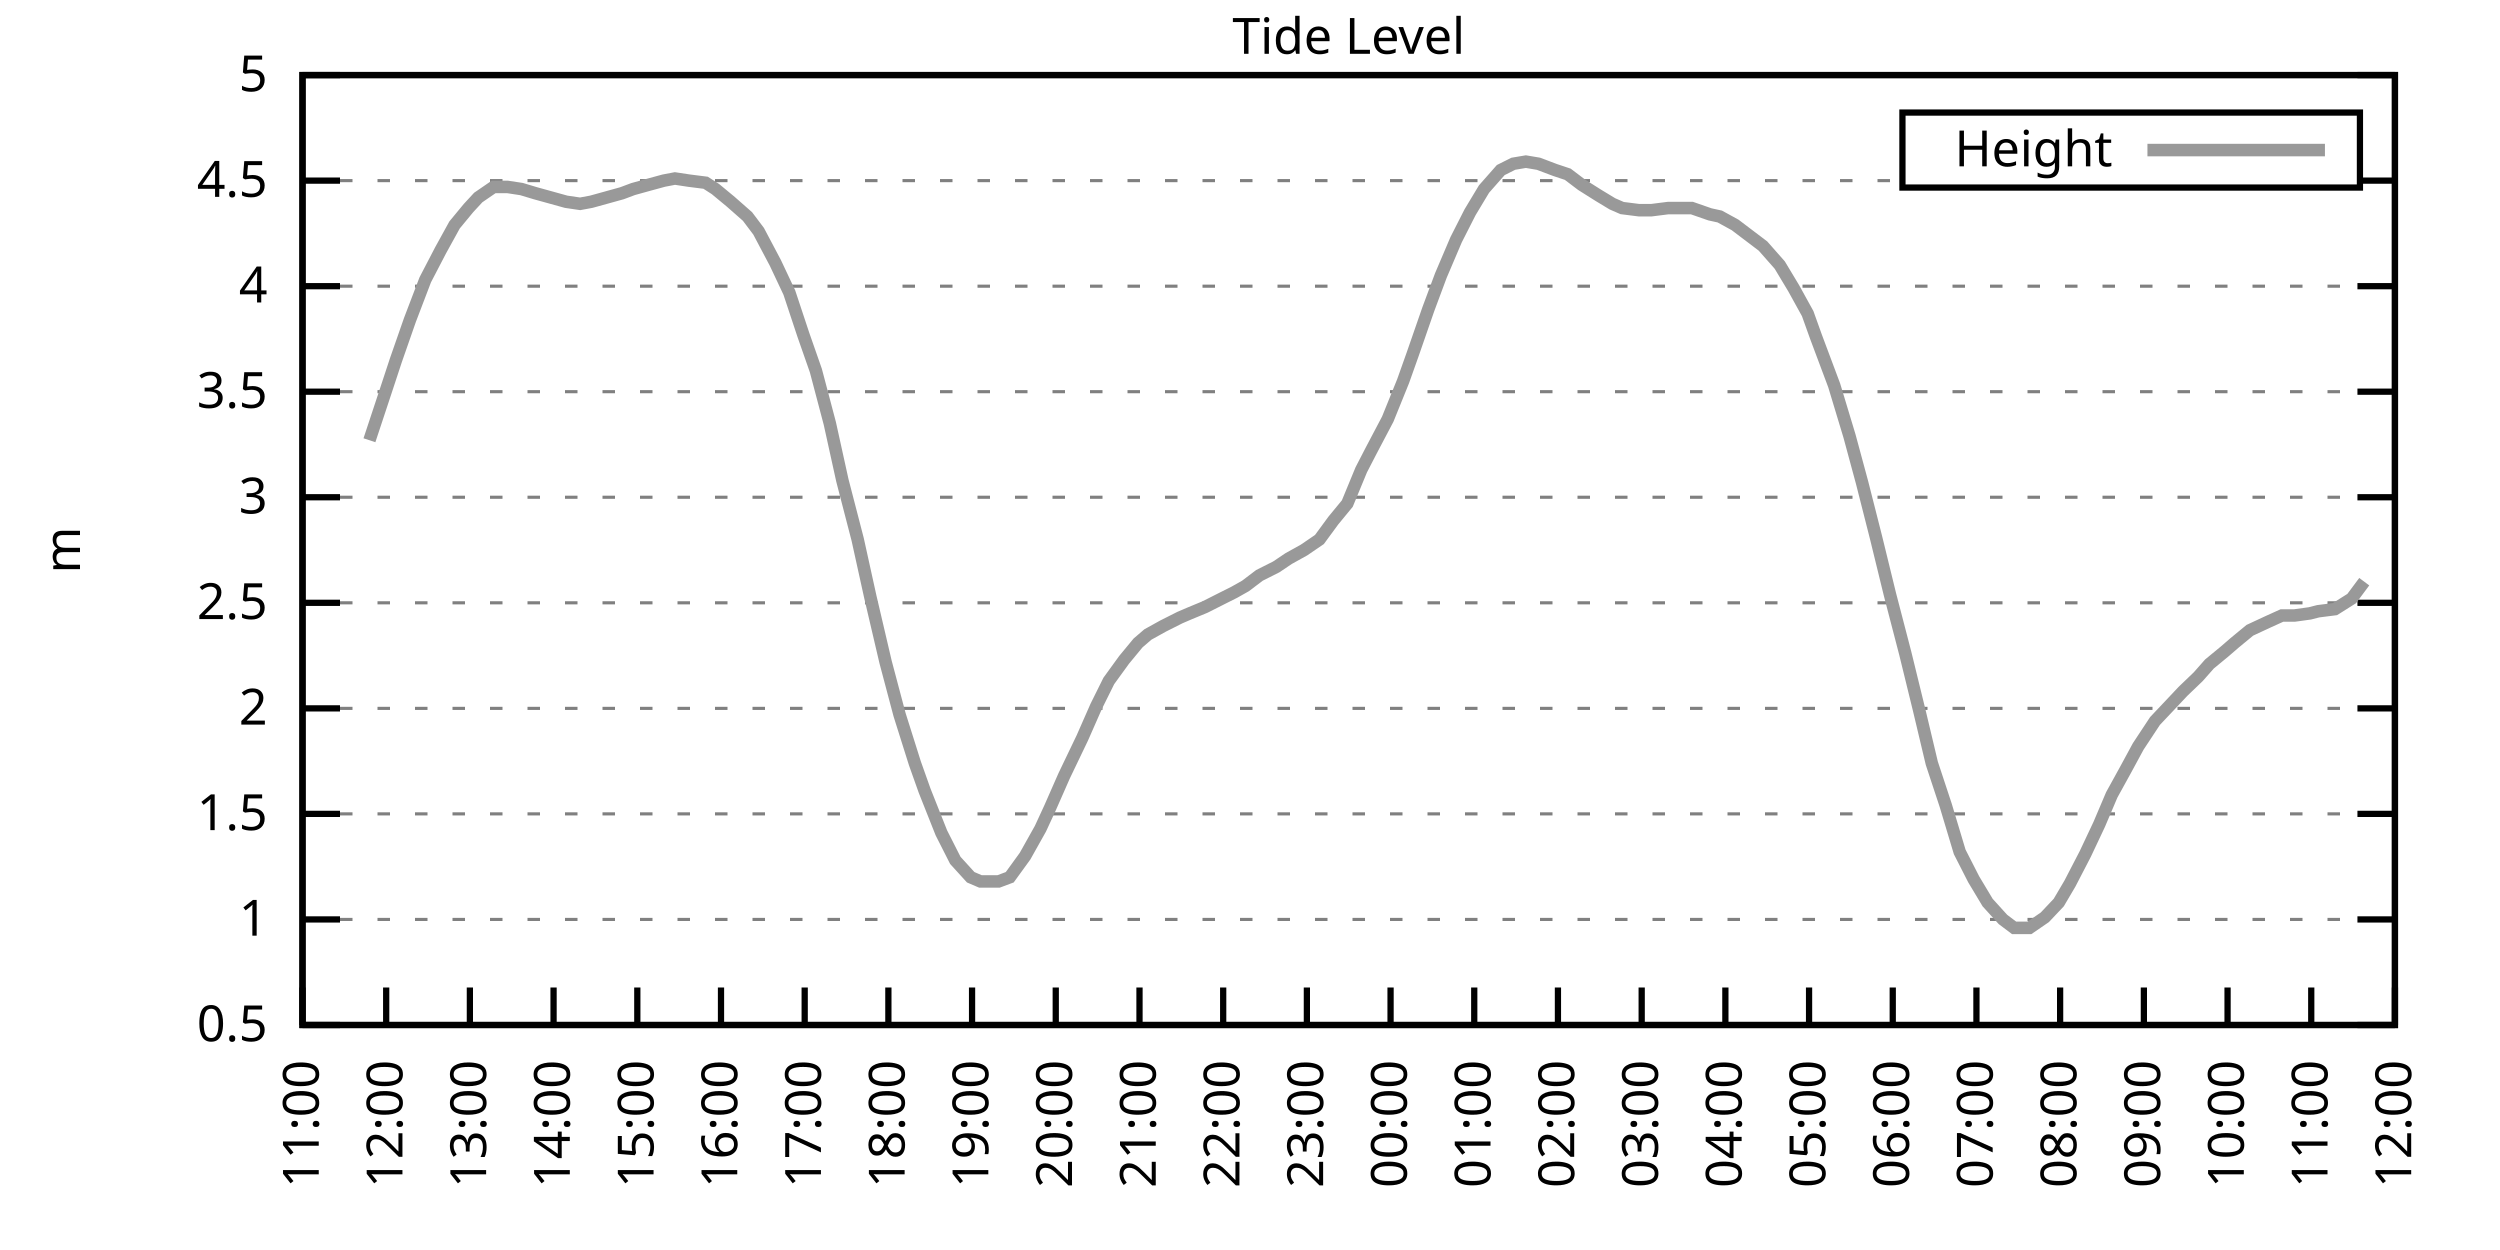
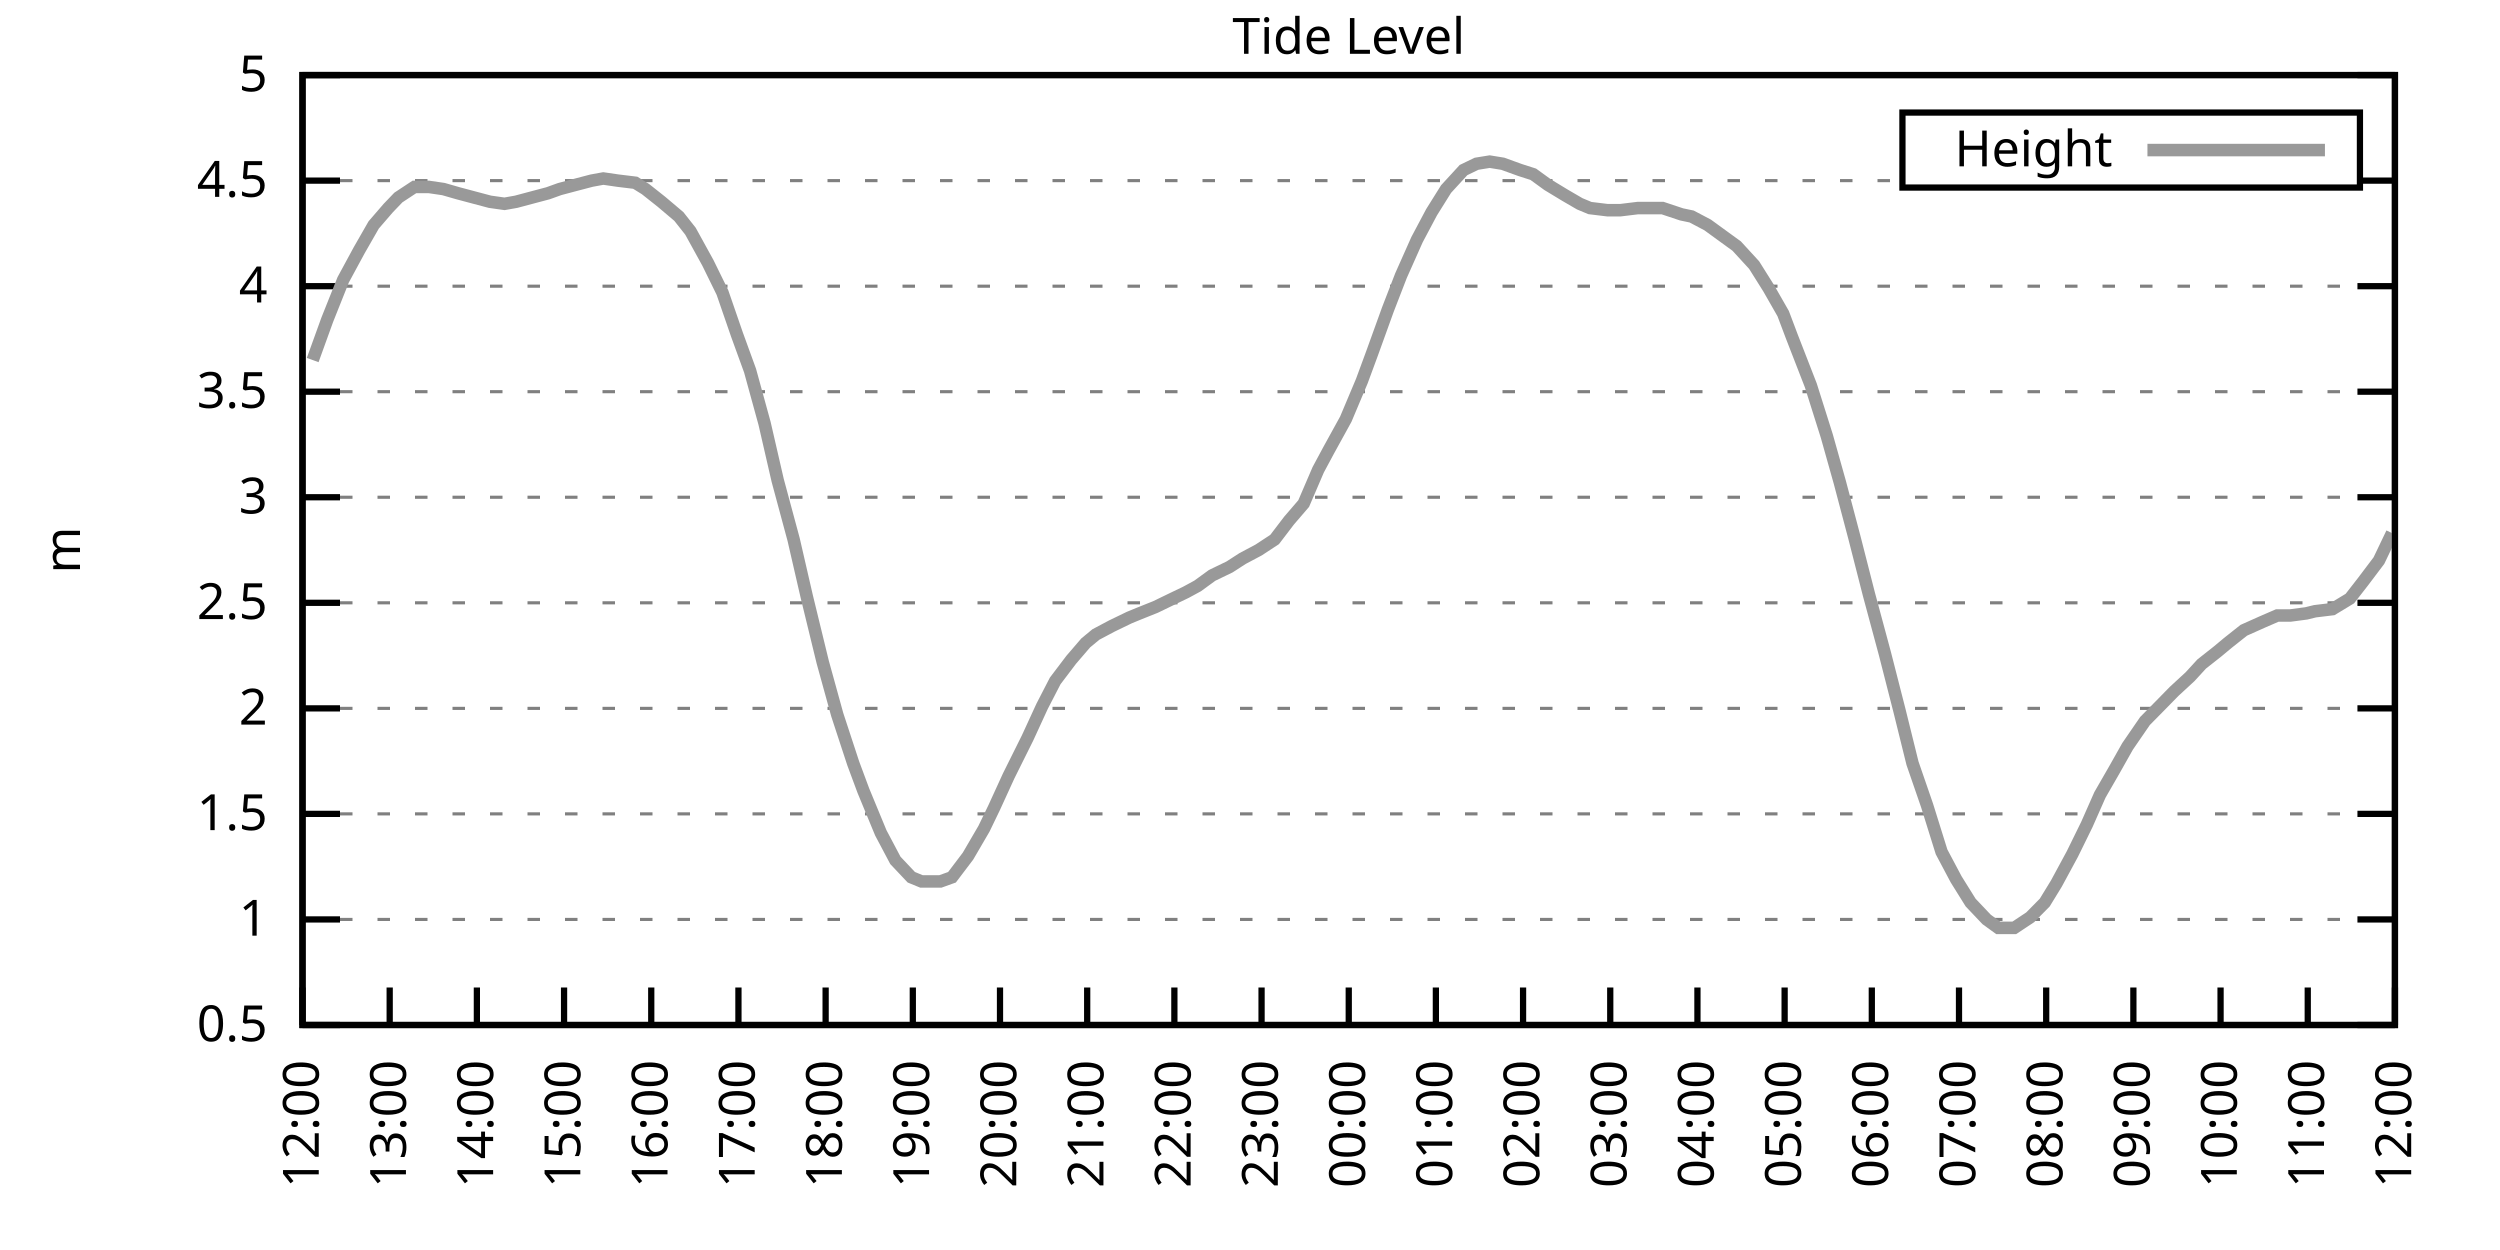
<svg xmlns="http://www.w3.org/2000/svg" xmlns:xlink="http://www.w3.org/1999/xlink" width="400" height="200" viewBox="0 0 400 200">
  <g id="gnuplot_canvas">
    <rect x="0" y="0" width="400" height="200" fill="none" />
    <defs>
      <circle id="gpDot" r="0.5" stroke-width="0.5" stroke="currentColor" />
      <path id="gpPt0" stroke-width="0.333" stroke="currentColor" d="M-1,0 h2 M0,-1 v2" />
      <path id="gpPt1" stroke-width="0.333" stroke="currentColor" d="M-1,-1 L1,1 M1,-1 L-1,1" />
      <path id="gpPt2" stroke-width="0.333" stroke="currentColor" d="M-1,0 L1,0 M0,-1 L0,1 M-1,-1 L1,1 M-1,1 L1,-1" />
      <rect id="gpPt3" stroke-width="0.333" stroke="currentColor" x="-1" y="-1" width="2" height="2" />
      <rect id="gpPt4" stroke-width="0.333" stroke="currentColor" fill="currentColor" x="-1" y="-1" width="2" height="2" />
      <circle id="gpPt5" stroke-width="0.333" stroke="currentColor" cx="0" cy="0" r="1" />
      <use xlink:href="#gpPt5" id="gpPt6" fill="currentColor" stroke="none" />
      <path id="gpPt7" stroke-width="0.333" stroke="currentColor" d="M0,-1.33 L-1.33,0.67 L1.33,0.67 z" />
      <use xlink:href="#gpPt7" id="gpPt8" fill="currentColor" stroke="none" />
      <use xlink:href="#gpPt7" id="gpPt9" stroke="currentColor" transform="rotate(180)" />
      <use xlink:href="#gpPt9" id="gpPt10" fill="currentColor" stroke="none" />
      <use xlink:href="#gpPt3" id="gpPt11" stroke="currentColor" transform="rotate(45)" />
      <use xlink:href="#gpPt11" id="gpPt12" fill="currentColor" stroke="none" />
      <path id="gpPt13" stroke-width="0.333" stroke="currentColor" d="M0,1.330 L1.265,0.411 L0.782,-1.067 L-0.782,-1.076 L-1.265,0.411 z" />
      <use xlink:href="#gpPt13" id="gpPt14" fill="currentColor" stroke="none" />
      <filter id="textbox" filterUnits="objectBoundingBox" x="0" y="0" height="1" width="1">
        <feFlood flood-color="white" flood-opacity="1" result="bgnd" />
        <feComposite in="SourceGraphic" in2="bgnd" operator="atop" />
      </filter>
      <filter id="greybox" filterUnits="objectBoundingBox" x="0" y="0" height="1" width="1">
        <feFlood flood-color="lightgrey" flood-opacity="1" result="grey" />
        <feComposite in="SourceGraphic" in2="grey" operator="atop" />
      </filter>
    </defs>
    <g fill="none" color="white" stroke="currentColor" stroke-width="1.00" stroke-linecap="butt" stroke-linejoin="miter">
</g>
    <g fill="none" color="black" stroke="currentColor" stroke-width="1.00" stroke-linecap="butt" stroke-linejoin="miter">
      <g stroke="none" shape-rendering="crispEdges">
        <polygon fill="rgb(255, 255, 255)" points="48.40,164.00 383.18,164.00 383.18,12.02 48.40,12.02 " />
      </g>
    </g>
    <g fill="none" color="black" stroke="currentColor" stroke-width="1.00" stroke-linecap="butt" stroke-linejoin="miter">
</g>
    <g fill="none" color="black" stroke="black" stroke-width="0.50" stroke-linecap="butt" stroke-linejoin="miter">
</g>
    <g fill="none" color="gray" stroke="currentColor" stroke-width="0.50" stroke-linecap="butt" stroke-linejoin="miter">
      <path stroke="gray" stroke-dasharray="2,4" class="gridline" d="M48.40,164.00 L383.19,164.00  " />
    </g>
    <g fill="none" color="gray" stroke="gray" stroke-width="1.00" stroke-linecap="butt" stroke-linejoin="miter">
</g>
    <g fill="none" color="black" stroke="currentColor" stroke-width="1.00" stroke-linecap="butt" stroke-linejoin="miter">
      <path stroke="black" d="M48.40,164.00 L54.40,164.00 M383.19,164.00 L377.19,164.00  " />
      <g transform="translate(42.80,166.60)" stroke="none" fill="black" font-family="Sans" font-size="8.00" text-anchor="end">
        <text>
          <tspan font-family="Sans"> 0.5</tspan>
        </text>
      </g>
    </g>
    <g fill="none" color="black" stroke="currentColor" stroke-width="1.00" stroke-linecap="butt" stroke-linejoin="miter">
</g>
    <g fill="none" color="black" stroke="black" stroke-width="0.50" stroke-linecap="butt" stroke-linejoin="miter">
</g>
    <g fill="none" color="gray" stroke="currentColor" stroke-width="0.50" stroke-linecap="butt" stroke-linejoin="miter">
      <path stroke="gray" stroke-dasharray="2,4" class="gridline" d="M48.40,147.11 L383.19,147.11  " />
    </g>
    <g fill="none" color="gray" stroke="gray" stroke-width="1.00" stroke-linecap="butt" stroke-linejoin="miter">
</g>
    <g fill="none" color="black" stroke="currentColor" stroke-width="1.00" stroke-linecap="butt" stroke-linejoin="miter">
      <path stroke="black" d="M48.40,147.11 L54.40,147.11 M383.19,147.11 L377.19,147.11  " />
      <g transform="translate(42.80,149.71)" stroke="none" fill="black" font-family="Sans" font-size="8.00" text-anchor="end">
        <text>
          <tspan font-family="Sans"> 1</tspan>
        </text>
      </g>
    </g>
    <g fill="none" color="black" stroke="currentColor" stroke-width="1.00" stroke-linecap="butt" stroke-linejoin="miter">
</g>
    <g fill="none" color="black" stroke="black" stroke-width="0.50" stroke-linecap="butt" stroke-linejoin="miter">
</g>
    <g fill="none" color="gray" stroke="currentColor" stroke-width="0.50" stroke-linecap="butt" stroke-linejoin="miter">
      <path stroke="gray" stroke-dasharray="2,4" class="gridline" d="M48.40,130.22 L383.19,130.22  " />
    </g>
    <g fill="none" color="gray" stroke="gray" stroke-width="1.00" stroke-linecap="butt" stroke-linejoin="miter">
</g>
    <g fill="none" color="black" stroke="currentColor" stroke-width="1.00" stroke-linecap="butt" stroke-linejoin="miter">
      <path stroke="black" d="M48.40,130.22 L54.40,130.22 M383.19,130.22 L377.19,130.22  " />
      <g transform="translate(42.80,132.82)" stroke="none" fill="black" font-family="Sans" font-size="8.00" text-anchor="end">
        <text>
          <tspan font-family="Sans"> 1.5</tspan>
        </text>
      </g>
    </g>
    <g fill="none" color="black" stroke="currentColor" stroke-width="1.00" stroke-linecap="butt" stroke-linejoin="miter">
</g>
    <g fill="none" color="black" stroke="black" stroke-width="0.50" stroke-linecap="butt" stroke-linejoin="miter">
</g>
    <g fill="none" color="gray" stroke="currentColor" stroke-width="0.50" stroke-linecap="butt" stroke-linejoin="miter">
      <path stroke="gray" stroke-dasharray="2,4" class="gridline" d="M48.40,113.34 L383.19,113.34  " />
    </g>
    <g fill="none" color="gray" stroke="gray" stroke-width="1.00" stroke-linecap="butt" stroke-linejoin="miter">
</g>
    <g fill="none" color="black" stroke="currentColor" stroke-width="1.00" stroke-linecap="butt" stroke-linejoin="miter">
      <path stroke="black" d="M48.40,113.34 L54.40,113.34 M383.19,113.34 L377.19,113.34  " />
      <g transform="translate(42.80,115.94)" stroke="none" fill="black" font-family="Sans" font-size="8.00" text-anchor="end">
        <text>
          <tspan font-family="Sans"> 2</tspan>
        </text>
      </g>
    </g>
    <g fill="none" color="black" stroke="currentColor" stroke-width="1.00" stroke-linecap="butt" stroke-linejoin="miter">
</g>
    <g fill="none" color="black" stroke="black" stroke-width="0.50" stroke-linecap="butt" stroke-linejoin="miter">
</g>
    <g fill="none" color="gray" stroke="currentColor" stroke-width="0.50" stroke-linecap="butt" stroke-linejoin="miter">
      <path stroke="gray" stroke-dasharray="2,4" class="gridline" d="M48.40,96.45 L383.19,96.45  " />
    </g>
    <g fill="none" color="gray" stroke="gray" stroke-width="1.00" stroke-linecap="butt" stroke-linejoin="miter">
</g>
    <g fill="none" color="black" stroke="currentColor" stroke-width="1.00" stroke-linecap="butt" stroke-linejoin="miter">
      <path stroke="black" d="M48.40,96.45 L54.40,96.45 M383.19,96.45 L377.19,96.45  " />
      <g transform="translate(42.80,99.05)" stroke="none" fill="black" font-family="Sans" font-size="8.00" text-anchor="end">
        <text>
          <tspan font-family="Sans"> 2.5</tspan>
        </text>
      </g>
    </g>
    <g fill="none" color="black" stroke="currentColor" stroke-width="1.00" stroke-linecap="butt" stroke-linejoin="miter">
</g>
    <g fill="none" color="black" stroke="black" stroke-width="0.50" stroke-linecap="butt" stroke-linejoin="miter">
</g>
    <g fill="none" color="gray" stroke="currentColor" stroke-width="0.50" stroke-linecap="butt" stroke-linejoin="miter">
      <path stroke="gray" stroke-dasharray="2,4" class="gridline" d="M48.40,79.56 L383.19,79.56  " />
    </g>
    <g fill="none" color="gray" stroke="gray" stroke-width="1.00" stroke-linecap="butt" stroke-linejoin="miter">
</g>
    <g fill="none" color="black" stroke="currentColor" stroke-width="1.00" stroke-linecap="butt" stroke-linejoin="miter">
      <path stroke="black" d="M48.40,79.56 L54.40,79.56 M383.19,79.56 L377.19,79.56  " />
      <g transform="translate(42.80,82.16)" stroke="none" fill="black" font-family="Sans" font-size="8.00" text-anchor="end">
        <text>
          <tspan font-family="Sans"> 3</tspan>
        </text>
      </g>
    </g>
    <g fill="none" color="black" stroke="currentColor" stroke-width="1.00" stroke-linecap="butt" stroke-linejoin="miter">
</g>
    <g fill="none" color="black" stroke="black" stroke-width="0.50" stroke-linecap="butt" stroke-linejoin="miter">
</g>
    <g fill="none" color="gray" stroke="currentColor" stroke-width="0.50" stroke-linecap="butt" stroke-linejoin="miter">
      <path stroke="gray" stroke-dasharray="2,4" class="gridline" d="M48.40,62.67 L383.19,62.67  " />
    </g>
    <g fill="none" color="gray" stroke="gray" stroke-width="1.00" stroke-linecap="butt" stroke-linejoin="miter">
</g>
    <g fill="none" color="black" stroke="currentColor" stroke-width="1.00" stroke-linecap="butt" stroke-linejoin="miter">
      <path stroke="black" d="M48.40,62.67 L54.40,62.67 M383.19,62.67 L377.19,62.67  " />
      <g transform="translate(42.80,65.27)" stroke="none" fill="black" font-family="Sans" font-size="8.00" text-anchor="end">
        <text>
          <tspan font-family="Sans"> 3.5</tspan>
        </text>
      </g>
    </g>
    <g fill="none" color="black" stroke="currentColor" stroke-width="1.00" stroke-linecap="butt" stroke-linejoin="miter">
</g>
    <g fill="none" color="black" stroke="black" stroke-width="0.50" stroke-linecap="butt" stroke-linejoin="miter">
</g>
    <g fill="none" color="gray" stroke="currentColor" stroke-width="0.50" stroke-linecap="butt" stroke-linejoin="miter">
      <path stroke="gray" stroke-dasharray="2,4" class="gridline" d="M48.40,45.79 L383.19,45.79  " />
    </g>
    <g fill="none" color="gray" stroke="gray" stroke-width="1.00" stroke-linecap="butt" stroke-linejoin="miter">
</g>
    <g fill="none" color="black" stroke="currentColor" stroke-width="1.00" stroke-linecap="butt" stroke-linejoin="miter">
      <path stroke="black" d="M48.40,45.79 L54.40,45.79 M383.19,45.79 L377.19,45.79  " />
      <g transform="translate(42.80,48.39)" stroke="none" fill="black" font-family="Sans" font-size="8.00" text-anchor="end">
        <text>
          <tspan font-family="Sans"> 4</tspan>
        </text>
      </g>
    </g>
    <g fill="none" color="black" stroke="currentColor" stroke-width="1.00" stroke-linecap="butt" stroke-linejoin="miter">
</g>
    <g fill="none" color="black" stroke="black" stroke-width="0.50" stroke-linecap="butt" stroke-linejoin="miter">
</g>
    <g fill="none" color="gray" stroke="currentColor" stroke-width="0.50" stroke-linecap="butt" stroke-linejoin="miter">
      <path stroke="gray" stroke-dasharray="2,4" class="gridline" d="M48.40,28.90 L304.39,28.90 M377.59,28.90 L383.19,28.90  " />
    </g>
    <g fill="none" color="gray" stroke="gray" stroke-width="1.00" stroke-linecap="butt" stroke-linejoin="miter">
</g>
    <g fill="none" color="black" stroke="currentColor" stroke-width="1.00" stroke-linecap="butt" stroke-linejoin="miter">
      <path stroke="black" d="M48.40,28.90 L54.40,28.90 M383.19,28.90 L377.19,28.90  " />
      <g transform="translate(42.80,31.50)" stroke="none" fill="black" font-family="Sans" font-size="8.00" text-anchor="end">
        <text>
          <tspan font-family="Sans"> 4.5</tspan>
        </text>
      </g>
    </g>
    <g fill="none" color="black" stroke="currentColor" stroke-width="1.00" stroke-linecap="butt" stroke-linejoin="miter">
</g>
    <g fill="none" color="black" stroke="black" stroke-width="0.50" stroke-linecap="butt" stroke-linejoin="miter">
</g>
    <g fill="none" color="gray" stroke="currentColor" stroke-width="0.50" stroke-linecap="butt" stroke-linejoin="miter">
      <path stroke="gray" stroke-dasharray="2,4" class="gridline" d="M48.40,12.01 L383.19,12.01  " />
    </g>
    <g fill="none" color="gray" stroke="gray" stroke-width="1.00" stroke-linecap="butt" stroke-linejoin="miter">
</g>
    <g fill="none" color="black" stroke="currentColor" stroke-width="1.00" stroke-linecap="butt" stroke-linejoin="miter">
      <path stroke="black" d="M48.40,12.01 L54.40,12.01 M383.19,12.01 L377.19,12.01  " />
      <g transform="translate(42.80,14.61)" stroke="none" fill="black" font-family="Sans" font-size="8.00" text-anchor="end">
        <text>
          <tspan font-family="Sans"> 5</tspan>
        </text>
      </g>
    </g>
    <g fill="none" color="black" stroke="currentColor" stroke-width="1.00" stroke-linecap="butt" stroke-linejoin="miter">
      <path stroke="black" d="M48.40,164.00 L48.40,158.00  " />
      <g transform="translate(51.00,169.60) rotate(270.00)" stroke="none" fill="black" font-family="Sans" font-size="8.00" text-anchor="end">
        <text>
-           <tspan font-family="Sans">11:00</tspan>
-         </text>
-       </g>
-     </g>
-     <g fill="none" color="black" stroke="currentColor" stroke-width="1.00" stroke-linecap="butt" stroke-linejoin="miter">
-       <path stroke="black" d="M61.79,164.00 L61.79,158.00  " />
-       <g transform="translate(64.39,169.60) rotate(270.00)" stroke="none" fill="black" font-family="Sans" font-size="8.00" text-anchor="end">
-         <text>
          <tspan font-family="Sans">12:00</tspan>
        </text>
      </g>
    </g>
    <g fill="none" color="black" stroke="currentColor" stroke-width="1.00" stroke-linecap="butt" stroke-linejoin="miter">
-       <path stroke="black" d="M75.18,164.00 L75.18,158.00  " />
-       <g transform="translate(77.78,169.60) rotate(270.00)" stroke="none" fill="black" font-family="Sans" font-size="8.00" text-anchor="end">
+       <path stroke="black" d="M62.35,164.00 L62.35,158.00  " />
+       <g transform="translate(64.95,169.60) rotate(270.00)" stroke="none" fill="black" font-family="Sans" font-size="8.00" text-anchor="end">
        <text>
          <tspan font-family="Sans">13:00</tspan>
        </text>
      </g>
    </g>
    <g fill="none" color="black" stroke="currentColor" stroke-width="1.00" stroke-linecap="butt" stroke-linejoin="miter">
-       <path stroke="black" d="M88.57,164.00 L88.57,158.00  " />
-       <g transform="translate(91.17,169.60) rotate(270.00)" stroke="none" fill="black" font-family="Sans" font-size="8.00" text-anchor="end">
+       <path stroke="black" d="M76.30,164.00 L76.30,158.00  " />
+       <g transform="translate(78.90,169.60) rotate(270.00)" stroke="none" fill="black" font-family="Sans" font-size="8.00" text-anchor="end">
        <text>
          <tspan font-family="Sans">14:00</tspan>
        </text>
      </g>
    </g>
    <g fill="none" color="black" stroke="currentColor" stroke-width="1.00" stroke-linecap="butt" stroke-linejoin="miter">
-       <path stroke="black" d="M101.97,164.00 L101.97,158.00  " />
-       <g transform="translate(104.57,169.60) rotate(270.00)" stroke="none" fill="black" font-family="Sans" font-size="8.00" text-anchor="end">
+       <path stroke="black" d="M90.25,164.00 L90.25,158.00  " />
+       <g transform="translate(92.85,169.60) rotate(270.00)" stroke="none" fill="black" font-family="Sans" font-size="8.00" text-anchor="end">
        <text>
          <tspan font-family="Sans">15:00</tspan>
        </text>
      </g>
    </g>
    <g fill="none" color="black" stroke="currentColor" stroke-width="1.00" stroke-linecap="butt" stroke-linejoin="miter">
-       <path stroke="black" d="M115.36,164.00 L115.36,158.00  " />
-       <g transform="translate(117.96,169.60) rotate(270.00)" stroke="none" fill="black" font-family="Sans" font-size="8.00" text-anchor="end">
+       <path stroke="black" d="M104.20,164.00 L104.20,158.00  " />
+       <g transform="translate(106.80,169.60) rotate(270.00)" stroke="none" fill="black" font-family="Sans" font-size="8.00" text-anchor="end">
        <text>
          <tspan font-family="Sans">16:00</tspan>
        </text>
      </g>
    </g>
    <g fill="none" color="black" stroke="currentColor" stroke-width="1.00" stroke-linecap="butt" stroke-linejoin="miter">
-       <path stroke="black" d="M128.75,164.00 L128.75,158.00  " />
-       <g transform="translate(131.35,169.60) rotate(270.00)" stroke="none" fill="black" font-family="Sans" font-size="8.00" text-anchor="end">
+       <path stroke="black" d="M118.15,164.00 L118.15,158.00  " />
+       <g transform="translate(120.75,169.60) rotate(270.00)" stroke="none" fill="black" font-family="Sans" font-size="8.00" text-anchor="end">
        <text>
          <tspan font-family="Sans">17:00</tspan>
        </text>
      </g>
    </g>
    <g fill="none" color="black" stroke="currentColor" stroke-width="1.00" stroke-linecap="butt" stroke-linejoin="miter">
-       <path stroke="black" d="M142.14,164.00 L142.14,158.00  " />
-       <g transform="translate(144.74,169.60) rotate(270.00)" stroke="none" fill="black" font-family="Sans" font-size="8.00" text-anchor="end">
+       <path stroke="black" d="M132.10,164.00 L132.10,158.00  " />
+       <g transform="translate(134.70,169.60) rotate(270.00)" stroke="none" fill="black" font-family="Sans" font-size="8.00" text-anchor="end">
        <text>
          <tspan font-family="Sans">18:00</tspan>
        </text>
      </g>
    </g>
    <g fill="none" color="black" stroke="currentColor" stroke-width="1.00" stroke-linecap="butt" stroke-linejoin="miter">
-       <path stroke="black" d="M155.53,164.00 L155.53,158.00  " />
-       <g transform="translate(158.13,169.60) rotate(270.00)" stroke="none" fill="black" font-family="Sans" font-size="8.00" text-anchor="end">
+       <path stroke="black" d="M146.05,164.00 L146.05,158.00  " />
+       <g transform="translate(148.65,169.60) rotate(270.00)" stroke="none" fill="black" font-family="Sans" font-size="8.00" text-anchor="end">
        <text>
          <tspan font-family="Sans">19:00</tspan>
        </text>
      </g>
    </g>
    <g fill="none" color="black" stroke="currentColor" stroke-width="1.00" stroke-linecap="butt" stroke-linejoin="miter">
-       <path stroke="black" d="M168.92,164.00 L168.92,158.00  " />
-       <g transform="translate(171.52,169.60) rotate(270.00)" stroke="none" fill="black" font-family="Sans" font-size="8.00" text-anchor="end">
+       <path stroke="black" d="M160.00,164.00 L160.00,158.00  " />
+       <g transform="translate(162.60,169.60) rotate(270.00)" stroke="none" fill="black" font-family="Sans" font-size="8.00" text-anchor="end">
        <text>
          <tspan font-family="Sans">20:00</tspan>
        </text>
      </g>
    </g>
    <g fill="none" color="black" stroke="currentColor" stroke-width="1.00" stroke-linecap="butt" stroke-linejoin="miter">
-       <path stroke="black" d="M182.32,164.00 L182.32,158.00  " />
-       <g transform="translate(184.92,169.60) rotate(270.00)" stroke="none" fill="black" font-family="Sans" font-size="8.00" text-anchor="end">
+       <path stroke="black" d="M173.95,164.00 L173.95,158.00  " />
+       <g transform="translate(176.55,169.60) rotate(270.00)" stroke="none" fill="black" font-family="Sans" font-size="8.00" text-anchor="end">
        <text>
          <tspan font-family="Sans">21:00</tspan>
        </text>
      </g>
    </g>
    <g fill="none" color="black" stroke="currentColor" stroke-width="1.00" stroke-linecap="butt" stroke-linejoin="miter">
-       <path stroke="black" d="M195.71,164.00 L195.71,158.00  " />
-       <g transform="translate(198.31,169.60) rotate(270.00)" stroke="none" fill="black" font-family="Sans" font-size="8.00" text-anchor="end">
+       <path stroke="black" d="M187.90,164.00 L187.90,158.00  " />
+       <g transform="translate(190.50,169.60) rotate(270.00)" stroke="none" fill="black" font-family="Sans" font-size="8.00" text-anchor="end">
        <text>
          <tspan font-family="Sans">22:00</tspan>
        </text>
      </g>
    </g>
    <g fill="none" color="black" stroke="currentColor" stroke-width="1.00" stroke-linecap="butt" stroke-linejoin="miter">
-       <path stroke="black" d="M209.10,164.00 L209.10,158.00  " />
-       <g transform="translate(211.70,169.60) rotate(270.00)" stroke="none" fill="black" font-family="Sans" font-size="8.00" text-anchor="end">
+       <path stroke="black" d="M201.85,164.00 L201.85,158.00  " />
+       <g transform="translate(204.45,169.60) rotate(270.00)" stroke="none" fill="black" font-family="Sans" font-size="8.00" text-anchor="end">
        <text>
          <tspan font-family="Sans">23:00</tspan>
        </text>
      </g>
    </g>
    <g fill="none" color="black" stroke="currentColor" stroke-width="1.00" stroke-linecap="butt" stroke-linejoin="miter">
-       <path stroke="black" d="M222.49,164.00 L222.49,158.00  " />
-       <g transform="translate(225.09,169.60) rotate(270.00)" stroke="none" fill="black" font-family="Sans" font-size="8.00" text-anchor="end">
+       <path stroke="black" d="M215.80,164.00 L215.80,158.00  " />
+       <g transform="translate(218.40,169.60) rotate(270.00)" stroke="none" fill="black" font-family="Sans" font-size="8.00" text-anchor="end">
        <text>
          <tspan font-family="Sans">00:00</tspan>
        </text>
      </g>
    </g>
    <g fill="none" color="black" stroke="currentColor" stroke-width="1.00" stroke-linecap="butt" stroke-linejoin="miter">
-       <path stroke="black" d="M235.88,164.00 L235.88,158.00  " />
-       <g transform="translate(238.48,169.60) rotate(270.00)" stroke="none" fill="black" font-family="Sans" font-size="8.00" text-anchor="end">
+       <path stroke="black" d="M229.74,164.00 L229.74,158.00  " />
+       <g transform="translate(232.34,169.60) rotate(270.00)" stroke="none" fill="black" font-family="Sans" font-size="8.00" text-anchor="end">
        <text>
          <tspan font-family="Sans">01:00</tspan>
        </text>
      </g>
    </g>
    <g fill="none" color="black" stroke="currentColor" stroke-width="1.00" stroke-linecap="butt" stroke-linejoin="miter">
-       <path stroke="black" d="M249.27,164.00 L249.27,158.00  " />
-       <g transform="translate(251.87,169.60) rotate(270.00)" stroke="none" fill="black" font-family="Sans" font-size="8.00" text-anchor="end">
+       <path stroke="black" d="M243.69,164.00 L243.69,158.00  " />
+       <g transform="translate(246.29,169.60) rotate(270.00)" stroke="none" fill="black" font-family="Sans" font-size="8.00" text-anchor="end">
        <text>
          <tspan font-family="Sans">02:00</tspan>
        </text>
      </g>
    </g>
    <g fill="none" color="black" stroke="currentColor" stroke-width="1.00" stroke-linecap="butt" stroke-linejoin="miter">
-       <path stroke="black" d="M262.67,164.00 L262.67,158.00  " />
-       <g transform="translate(265.27,169.60) rotate(270.00)" stroke="none" fill="black" font-family="Sans" font-size="8.00" text-anchor="end">
+       <path stroke="black" d="M257.64,164.00 L257.64,158.00  " />
+       <g transform="translate(260.24,169.60) rotate(270.00)" stroke="none" fill="black" font-family="Sans" font-size="8.00" text-anchor="end">
        <text>
          <tspan font-family="Sans">03:00</tspan>
        </text>
      </g>
    </g>
    <g fill="none" color="black" stroke="currentColor" stroke-width="1.00" stroke-linecap="butt" stroke-linejoin="miter">
-       <path stroke="black" d="M276.06,164.00 L276.06,158.00  " />
-       <g transform="translate(278.66,169.60) rotate(270.00)" stroke="none" fill="black" font-family="Sans" font-size="8.00" text-anchor="end">
+       <path stroke="black" d="M271.59,164.00 L271.59,158.00  " />
+       <g transform="translate(274.19,169.60) rotate(270.00)" stroke="none" fill="black" font-family="Sans" font-size="8.00" text-anchor="end">
        <text>
          <tspan font-family="Sans">04:00</tspan>
        </text>
      </g>
    </g>
    <g fill="none" color="black" stroke="currentColor" stroke-width="1.00" stroke-linecap="butt" stroke-linejoin="miter">
-       <path stroke="black" d="M289.45,164.00 L289.45,158.00  " />
-       <g transform="translate(292.05,169.60) rotate(270.00)" stroke="none" fill="black" font-family="Sans" font-size="8.00" text-anchor="end">
+       <path stroke="black" d="M285.54,164.00 L285.54,158.00  " />
+       <g transform="translate(288.14,169.60) rotate(270.00)" stroke="none" fill="black" font-family="Sans" font-size="8.00" text-anchor="end">
        <text>
          <tspan font-family="Sans">05:00</tspan>
        </text>
      </g>
    </g>
    <g fill="none" color="black" stroke="currentColor" stroke-width="1.00" stroke-linecap="butt" stroke-linejoin="miter">
-       <path stroke="black" d="M302.84,164.00 L302.84,158.00  " />
-       <g transform="translate(305.44,169.60) rotate(270.00)" stroke="none" fill="black" font-family="Sans" font-size="8.00" text-anchor="end">
+       <path stroke="black" d="M299.49,164.00 L299.49,158.00  " />
+       <g transform="translate(302.09,169.60) rotate(270.00)" stroke="none" fill="black" font-family="Sans" font-size="8.00" text-anchor="end">
        <text>
          <tspan font-family="Sans">06:00</tspan>
        </text>
      </g>
    </g>
    <g fill="none" color="black" stroke="currentColor" stroke-width="1.00" stroke-linecap="butt" stroke-linejoin="miter">
-       <path stroke="black" d="M316.23,164.00 L316.23,158.00  " />
-       <g transform="translate(318.83,169.60) rotate(270.00)" stroke="none" fill="black" font-family="Sans" font-size="8.00" text-anchor="end">
+       <path stroke="black" d="M313.44,164.00 L313.44,158.00  " />
+       <g transform="translate(316.04,169.60) rotate(270.00)" stroke="none" fill="black" font-family="Sans" font-size="8.00" text-anchor="end">
        <text>
          <tspan font-family="Sans">07:00</tspan>
        </text>
      </g>
    </g>
    <g fill="none" color="black" stroke="currentColor" stroke-width="1.00" stroke-linecap="butt" stroke-linejoin="miter">
-       <path stroke="black" d="M329.62,164.00 L329.62,158.00  " />
-       <g transform="translate(332.22,169.60) rotate(270.00)" stroke="none" fill="black" font-family="Sans" font-size="8.00" text-anchor="end">
+       <path stroke="black" d="M327.39,164.00 L327.39,158.00  " />
+       <g transform="translate(329.99,169.60) rotate(270.00)" stroke="none" fill="black" font-family="Sans" font-size="8.00" text-anchor="end">
        <text>
          <tspan font-family="Sans">08:00</tspan>
        </text>
      </g>
    </g>
    <g fill="none" color="black" stroke="currentColor" stroke-width="1.00" stroke-linecap="butt" stroke-linejoin="miter">
-       <path stroke="black" d="M343.02,164.00 L343.02,158.00  " />
-       <g transform="translate(345.62,169.60) rotate(270.00)" stroke="none" fill="black" font-family="Sans" font-size="8.00" text-anchor="end">
+       <path stroke="black" d="M341.34,164.00 L341.34,158.00  " />
+       <g transform="translate(343.94,169.60) rotate(270.00)" stroke="none" fill="black" font-family="Sans" font-size="8.00" text-anchor="end">
        <text>
          <tspan font-family="Sans">09:00</tspan>
        </text>
      </g>
    </g>
    <g fill="none" color="black" stroke="currentColor" stroke-width="1.00" stroke-linecap="butt" stroke-linejoin="miter">
-       <path stroke="black" d="M356.41,164.00 L356.41,158.00  " />
-       <g transform="translate(359.01,169.60) rotate(270.00)" stroke="none" fill="black" font-family="Sans" font-size="8.00" text-anchor="end">
+       <path stroke="black" d="M355.29,164.00 L355.29,158.00  " />
+       <g transform="translate(357.89,169.60) rotate(270.00)" stroke="none" fill="black" font-family="Sans" font-size="8.00" text-anchor="end">
        <text>
          <tspan font-family="Sans">10:00</tspan>
        </text>
      </g>
    </g>
    <g fill="none" color="black" stroke="currentColor" stroke-width="1.00" stroke-linecap="butt" stroke-linejoin="miter">
-       <path stroke="black" d="M369.80,164.00 L369.80,158.00  " />
-       <g transform="translate(372.40,169.60) rotate(270.00)" stroke="none" fill="black" font-family="Sans" font-size="8.00" text-anchor="end">
+       <path stroke="black" d="M369.24,164.00 L369.24,158.00  " />
+       <g transform="translate(371.84,169.60) rotate(270.00)" stroke="none" fill="black" font-family="Sans" font-size="8.00" text-anchor="end">
        <text>
          <tspan font-family="Sans">11:00</tspan>
        </text>
      </g>
    </g>
    <g fill="none" color="black" stroke="currentColor" stroke-width="1.00" stroke-linecap="butt" stroke-linejoin="miter">
      <path stroke="black" d="M383.19,164.00 L383.19,158.00  " />
      <g transform="translate(385.79,169.60) rotate(270.00)" stroke="none" fill="black" font-family="Sans" font-size="8.00" text-anchor="end">
        <text>
          <tspan font-family="Sans">12:00</tspan>
        </text>
      </g>
    </g>
    <g fill="none" color="black" stroke="currentColor" stroke-width="1.00" stroke-linecap="butt" stroke-linejoin="miter">
</g>
    <g fill="none" color="black" stroke="currentColor" stroke-width="1.00" stroke-linecap="butt" stroke-linejoin="miter">
      <path stroke="black" d="M48.40,12.01 L48.40,164.00 L383.19,164.00 L383.19,12.01 L48.40,12.01 Z  " />
    </g>
    <g fill="none" color="black" stroke="currentColor" stroke-width="1.00" stroke-linecap="butt" stroke-linejoin="miter">
</g>
    <g fill="none" color="black" stroke="currentColor" stroke-width="1.00" stroke-linecap="butt" stroke-linejoin="miter">
      <path stroke="black" d="M304.39,30.01 L304.39,18.01 L377.59,18.01 L377.59,30.01 L304.39,30.01 Z  " />
    </g>
    <g id="Tide_level_plot_1">
      <g fill="none" color="white" stroke="black" stroke-width="2.00" stroke-linecap="butt" stroke-linejoin="miter">
</g>
      <g fill="none" color="black" stroke="currentColor" stroke-width="2.00" stroke-linecap="butt" stroke-linejoin="miter">
        <g transform="translate(337.99,26.61)" stroke="none" fill="black" font-family="Sans" font-size="8.00" text-anchor="end">
          <text>
            <tspan font-family="Sans">Height</tspan>
          </text>
        </g>
      </g>
      <g fill="none" color="black" stroke="currentColor" stroke-width="2.00" stroke-linecap="butt" stroke-linejoin="miter">
-         <path stroke="rgb(153, 153, 153)" d="M343.59,24.01 L371.99,24.01 M59.11,70.44 L61.57,63.01 L63.35,57.61 L65.59,51.19 L68.04,44.77 L70.50,40.04   L72.73,35.99 L74.96,33.29 L76.52,31.60 L78.98,29.91 L81.21,29.91 L83.44,30.25 L85.67,30.92 L88.13,31.60   L90.58,32.28 L92.82,32.61 L94.60,32.28 L97.06,31.60 L99.51,30.92 L101.30,30.25 L103.75,29.57 L106.21,28.90   L107.99,28.56 L110.22,28.90 L112.90,29.24 L114.47,30.25 L116.92,32.28 L119.60,34.64 L121.38,37.00 L124.06,42.07   L126.29,46.80 L128.53,53.55 L130.54,59.30 L132.77,67.74 L134.78,76.86 L137.23,86.32 L139.24,95.44 L141.69,105.91   L143.93,114.35 L146.38,122.12 L147.94,126.51 L150.62,133.26 L152.85,137.66 L155.31,140.36 L156.87,141.03 L159.77,141.03   L161.56,140.36 L164.01,136.98 L166.47,132.59 L168.03,129.21 L170.26,124.14 L173.17,118.07 L175.40,113.00 L177.41,108.95   L179.86,105.57 L182.09,102.87 L183.66,101.52 L186.11,100.16 L188.79,98.81 L190.35,98.14 L192.81,97.12 L195.48,95.77   L197.49,94.76 L199.28,93.75 L201.51,92.06 L204.19,90.71 L206.20,89.36 L208.65,88.00 L211.11,86.32 L213.34,83.28   L215.57,80.57 L217.80,75.17 L219.37,72.13 L222.04,67.06 L224.50,60.98 L226.06,56.59 L228.52,49.50 L230.53,44.10   L232.98,38.35 L235.21,33.96 L237.44,30.25 L240.12,27.21 L242.13,26.20 L244.14,25.86 L246.15,26.20 L248.83,27.21   L250.84,27.88 L253.07,29.57 L255.75,31.26 L257.98,32.61 L259.54,33.29 L262.22,33.63 L264.23,33.63 L266.91,33.29   L268.69,33.29 L270.70,33.29 L273.60,34.30 L275.16,34.64 L277.62,35.99 L280.30,38.02 L282.08,39.37 L284.76,42.41   L286.99,46.12 L289.23,50.18 L290.56,53.89 L293.47,61.66 L295.92,69.77 L297.93,77.20 L300.16,85.98 L302.39,95.10   L304.85,104.56 L307.08,113.67 L309.09,122.12 L311.32,128.87 L313.55,136.30 L315.79,140.69 L318.02,144.41 L320.47,147.11   L322.26,148.46 L324.71,148.46 L327.17,146.77 L329.40,144.41 L331.19,141.37 L333.64,136.64 L335.87,131.91 L337.88,127.18   L340.11,123.13 L342.12,119.42 L344.80,115.36 L347.03,113.00 L349.26,110.63 L351.72,108.27 L353.51,106.24 L355.96,104.22   L357.52,102.87 L359.98,100.84 L362.88,99.49 L365.11,98.48 L367.12,98.48 L369.58,98.14 L370.91,97.80 L373.59,97.46   L376.27,95.77 L378.28,93.07  " />
+         <path stroke="rgb(153, 153, 153)" d="M343.59,24.01 L371.99,24.01 M50.03,57.61 L52.35,51.19 L54.91,44.77 L57.47,40.04 L59.79,35.99 L62.12,33.29   L63.74,31.60 L66.30,29.91 L68.63,29.91 L70.95,30.25 L73.28,30.92 L75.83,31.60 L78.39,32.28 L80.72,32.61   L82.58,32.28 L85.13,31.60 L87.69,30.92 L89.55,30.25 L92.11,29.57 L94.67,28.90 L96.53,28.56 L98.85,28.90   L101.64,29.24 L103.27,30.25 L105.83,32.28 L108.62,34.64 L110.48,37.00 L113.27,42.07 L115.59,46.80 L117.92,53.55   L120.01,59.30 L122.33,67.74 L124.43,76.86 L126.98,86.32 L129.08,95.44 L131.63,105.91 L133.96,114.35 L136.51,122.12   L138.14,126.51 L140.93,133.26 L143.26,137.66 L145.81,140.36 L147.44,141.03 L150.46,141.03 L152.32,140.36 L154.88,136.98   L157.44,132.59 L159.07,129.21 L161.39,124.14 L164.41,118.07 L166.74,113.00 L168.83,108.95 L171.39,105.57 L173.71,102.87   L175.34,101.52 L177.90,100.16 L180.69,98.81 L182.32,98.14 L184.87,97.12 L187.66,95.77 L189.76,94.76 L191.62,93.75   L193.94,92.06 L196.73,90.71 L198.82,89.36 L201.38,88.00 L203.94,86.32 L206.26,83.28 L208.59,80.57 L210.91,75.17   L212.54,72.13 L215.33,67.06 L217.89,60.98 L219.51,56.59 L222.07,49.50 L224.16,44.10 L226.72,38.35 L229.05,33.96   L231.37,30.25 L234.16,27.21 L236.25,26.20 L238.35,25.86 L240.44,26.20 L243.23,27.21 L245.32,27.88 L247.65,29.57   L250.44,31.26 L252.76,32.61 L254.39,33.29 L257.18,33.63 L259.27,33.63 L262.06,33.29 L263.92,33.29 L266.01,33.29   L269.04,34.30 L270.66,34.64 L273.22,35.99 L276.01,38.02 L277.87,39.37 L280.66,42.41 L282.99,46.12 L285.31,50.18   L286.71,53.89 L289.73,61.66 L292.29,69.77 L294.38,77.20 L296.70,85.98 L299.03,95.10 L301.58,104.56 L303.91,113.67   L306.00,122.12 L308.33,128.87 L310.65,136.30 L312.98,140.69 L315.30,144.41 L317.86,147.11 L319.72,148.46 L322.28,148.46   L324.83,146.77 L327.16,144.41 L329.02,141.37 L331.58,136.64 L333.90,131.91 L335.99,127.18 L338.32,123.13 L340.41,119.42   L343.20,115.36 L345.53,113.00 L347.85,110.63 L350.41,108.27 L352.27,106.24 L354.83,104.22 L356.45,102.87 L359.01,100.84   L362.03,99.49 L364.36,98.48 L366.45,98.48 L369.01,98.14 L370.40,97.80 L373.19,97.46 L375.98,95.77 L378.08,93.07   L380.63,89.69 L382.73,85.30  " />
      </g>
    </g>
    <g fill="none" color="black" stroke="currentColor" stroke-width="2.00" stroke-linecap="butt" stroke-linejoin="miter">
</g>
    <g fill="none" color="black" stroke="black" stroke-width="1.00" stroke-linecap="butt" stroke-linejoin="miter">
</g>
    <g fill="none" color="black" stroke="currentColor" stroke-width="1.00" stroke-linecap="butt" stroke-linejoin="miter">
      <path stroke="black" d="M48.40,12.01 L48.40,164.00 L383.19,164.00 L383.19,12.01 L48.40,12.01 Z  " />
      <g transform="translate(12.80,88.01) rotate(270.00)" stroke="none" fill="black" font-family="Sans" font-size="8.00" text-anchor="middle">
        <text>
          <tspan font-family="Sans">m</tspan>
        </text>
      </g>
    </g>
    <g fill="none" color="black" stroke="currentColor" stroke-width="1.00" stroke-linecap="butt" stroke-linejoin="miter">
</g>
    <g fill="none" color="black" stroke="currentColor" stroke-width="1.00" stroke-linecap="butt" stroke-linejoin="miter">
      <g transform="translate(215.79,8.61)" stroke="none" fill="black" font-family="Sans" font-size="8.00" text-anchor="middle">
        <text>
          <tspan font-family="Sans">Tide Level</tspan>
        </text>
      </g>
    </g>
    <g fill="none" color="black" stroke="currentColor" stroke-width="1.00" stroke-linecap="butt" stroke-linejoin="miter">
</g>
  </g>
</svg>
